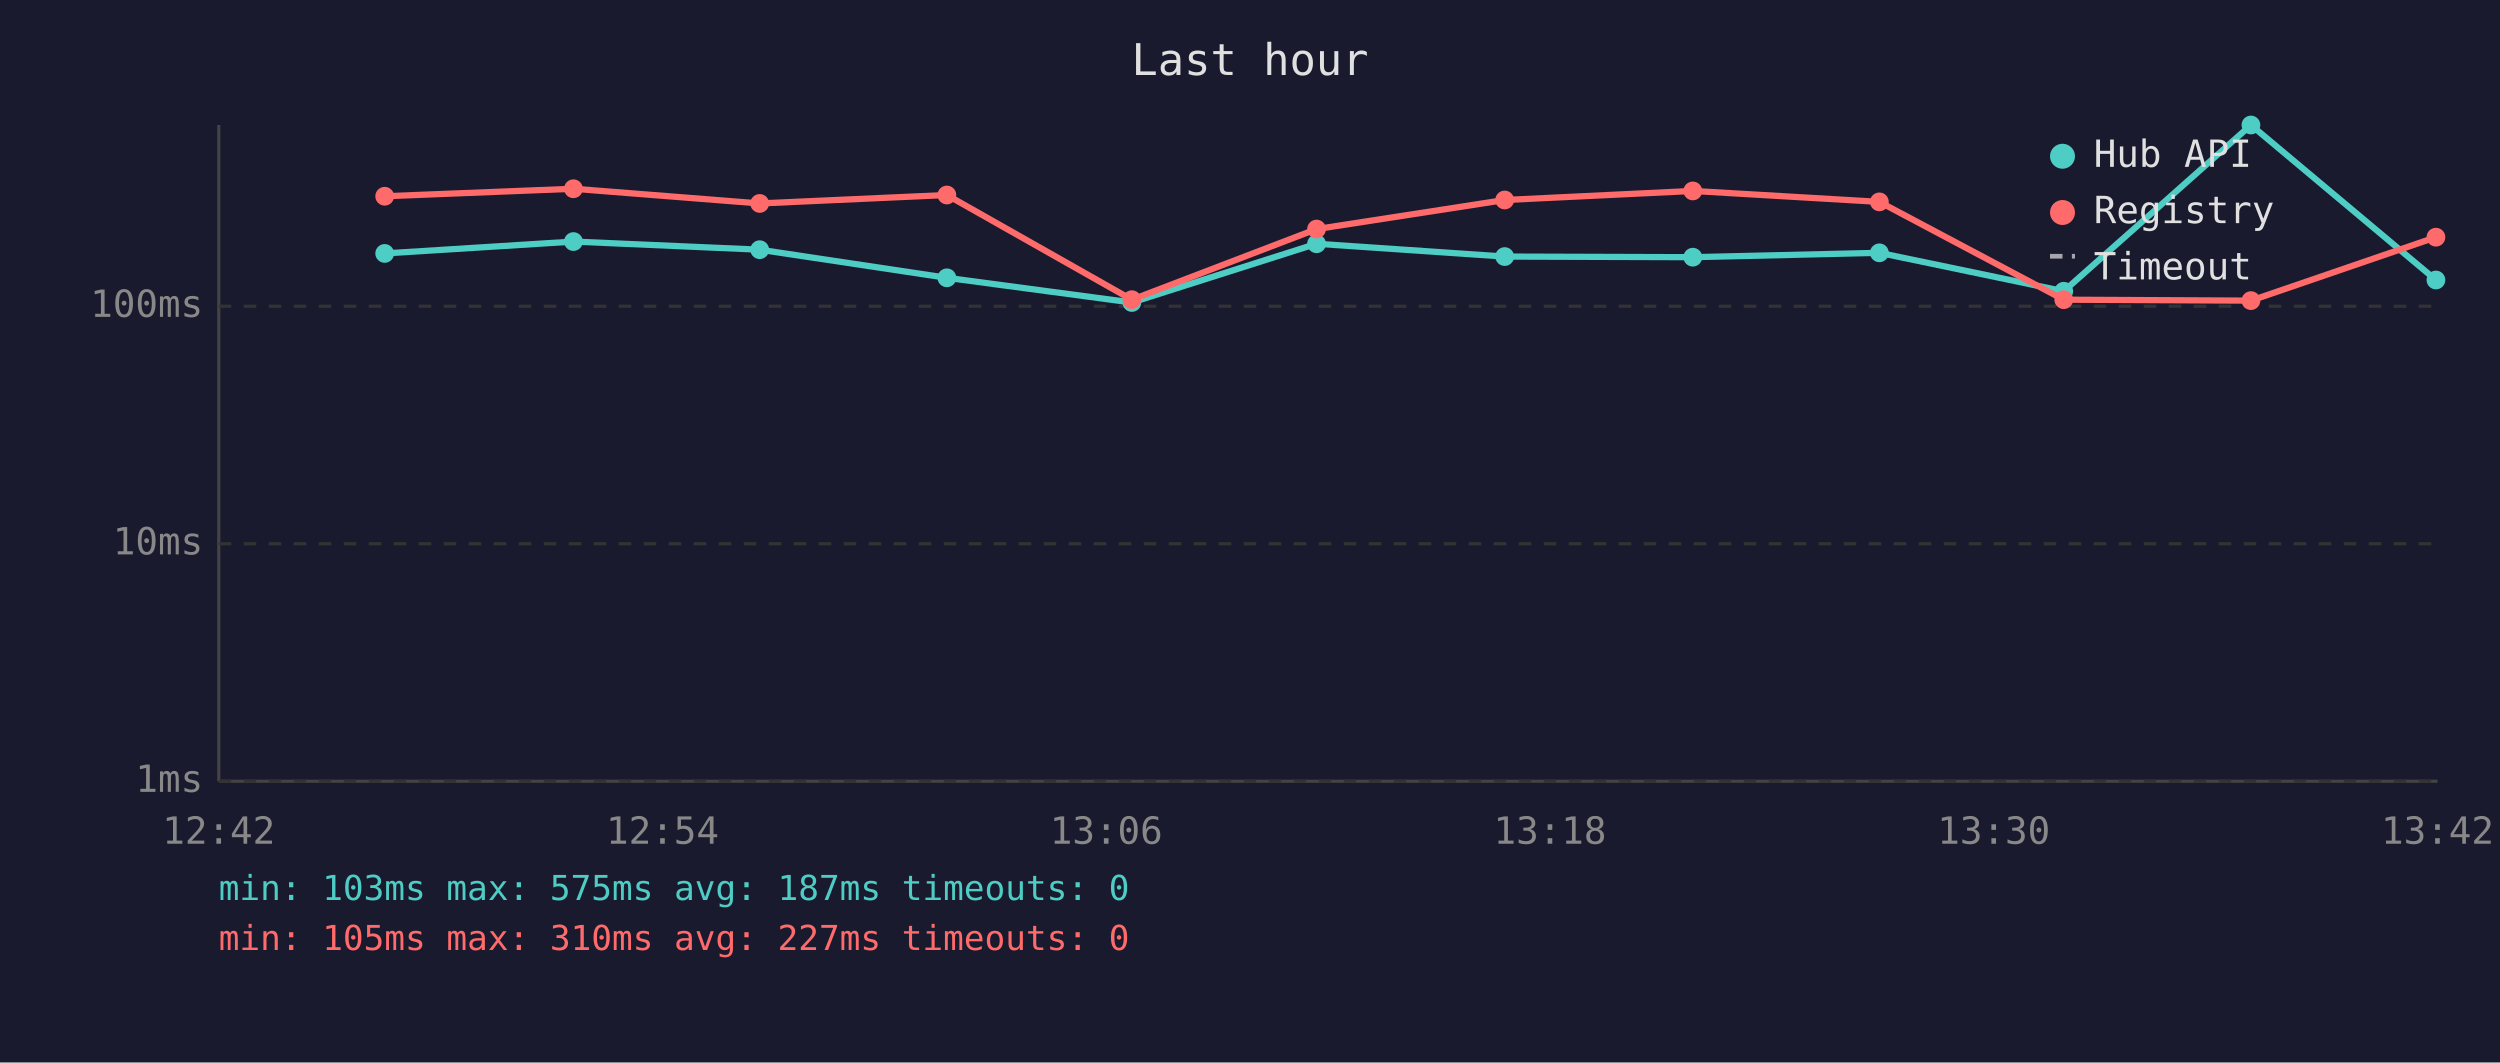
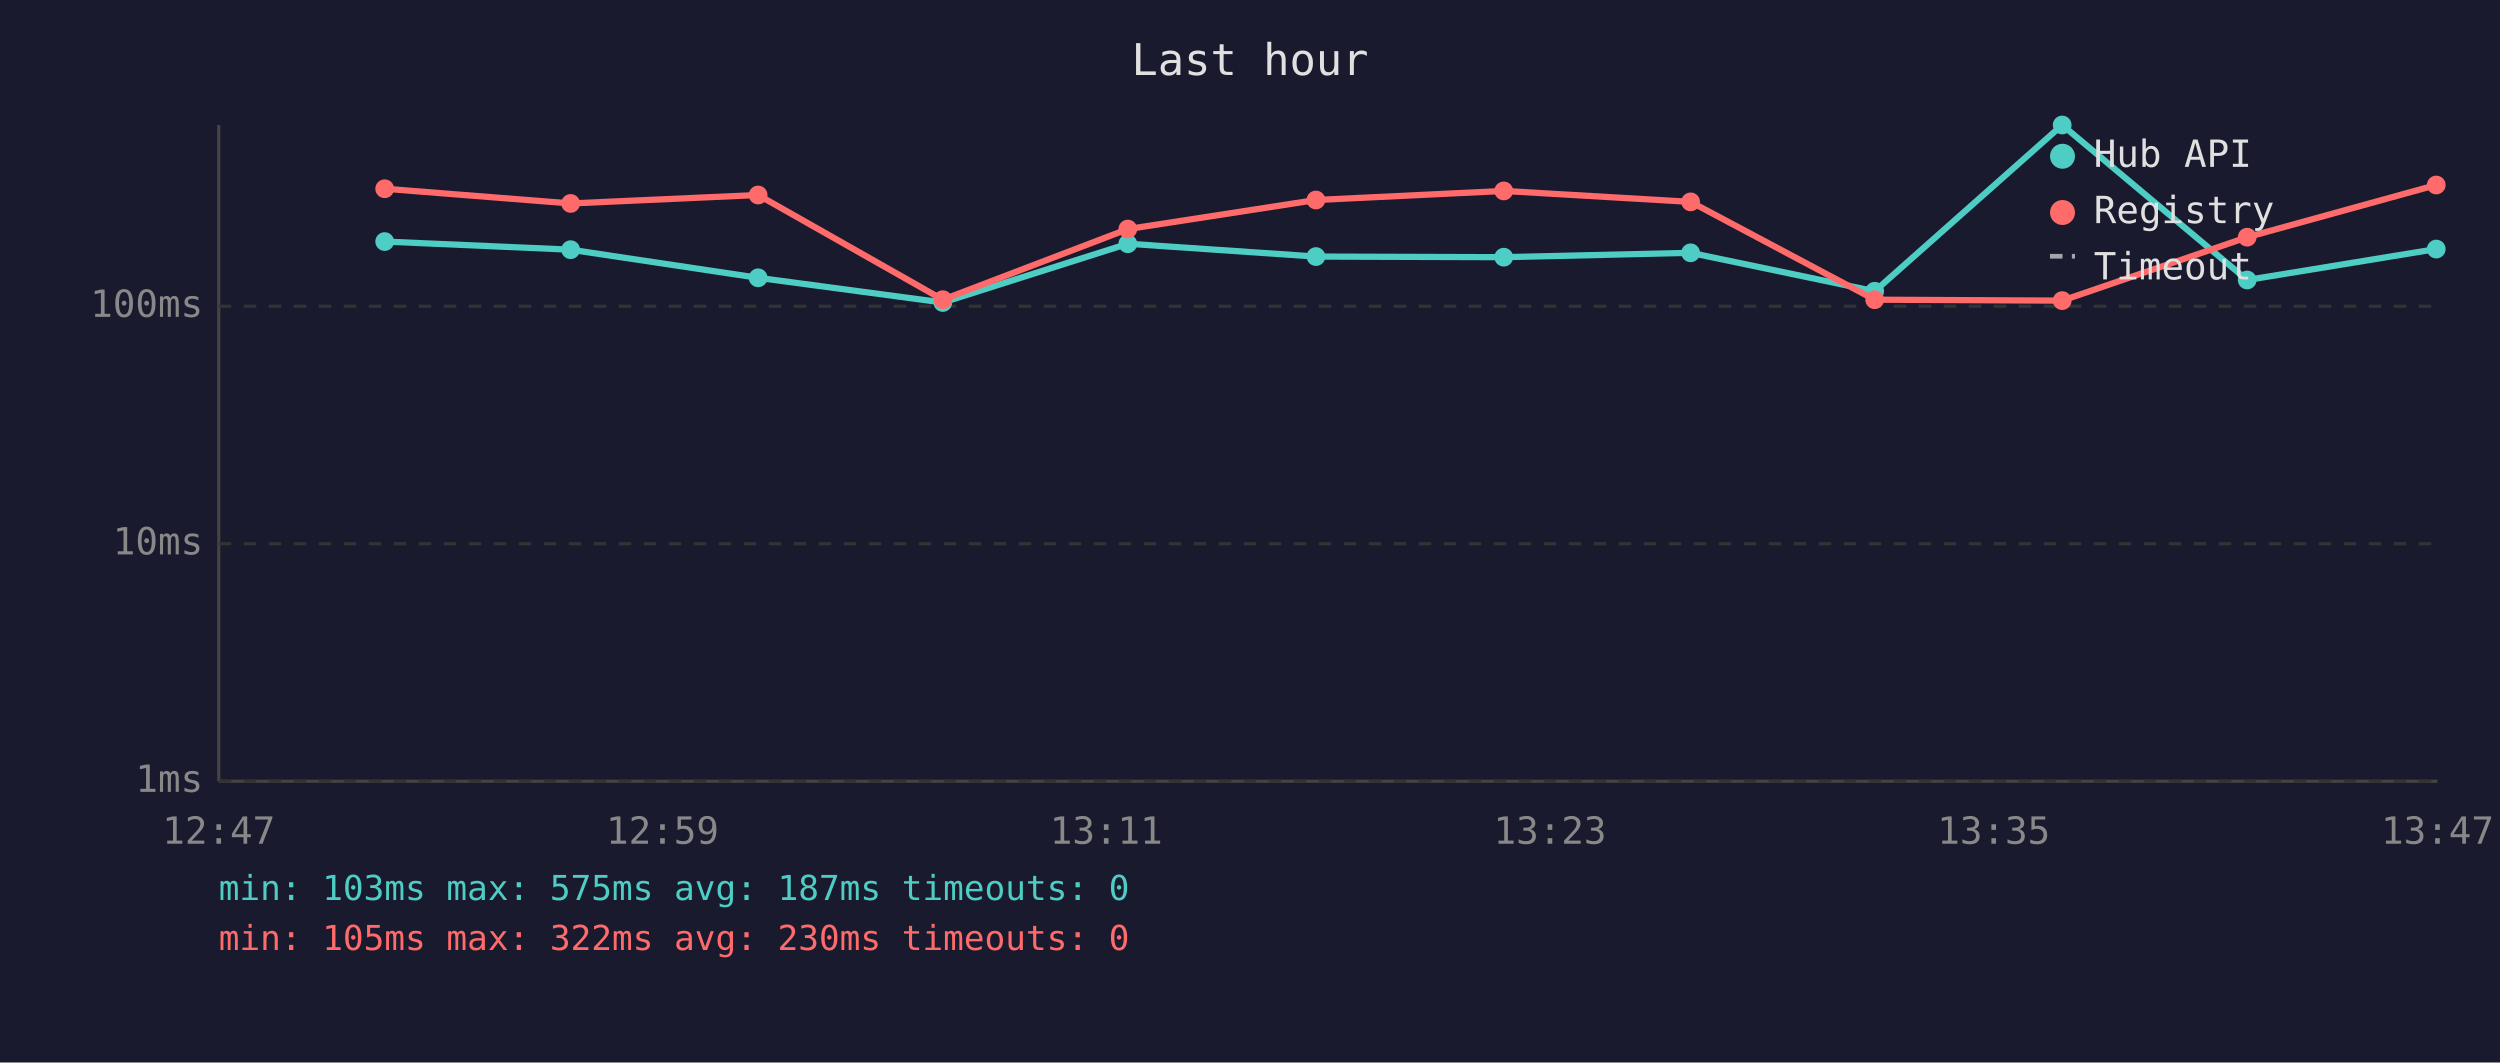
<svg xmlns="http://www.w3.org/2000/svg" viewBox="0 0 800 340" font-family="monospace" font-size="12">
  <rect width="800" height="340" fill="#1a1a2e" />
  <text x="400" y="24" fill="#e0e0e0" font-size="14" text-anchor="middle">Last hour</text>
  <line x1="70" y1="40" x2="70" y2="250" stroke="#444" stroke-width="1" />
  <line x1="70" y1="250" x2="780" y2="250" stroke="#444" stroke-width="1" />
  <line x1="70" y1="250" x2="780" y2="250" stroke="#333" stroke-width="1" stroke-dasharray="4" />
  <text x="65" y="250" fill="#888" text-anchor="end" dominant-baseline="middle">1ms</text>
  <line x1="70" y1="174" x2="780" y2="174" stroke="#333" stroke-width="1" stroke-dasharray="4" />
  <text x="65" y="174" fill="#888" text-anchor="end" dominant-baseline="middle">10ms</text>
  <line x1="70" y1="98" x2="780" y2="98" stroke="#333" stroke-width="1" stroke-dasharray="4" />
  <text x="65" y="98" fill="#888" text-anchor="end" dominant-baseline="middle">100ms</text>
-   <text x="70" y="270" fill="#888" text-anchor="middle">12:42</text>
-   <text x="212" y="270" fill="#888" text-anchor="middle">12:54</text>
-   <text x="354" y="270" fill="#888" text-anchor="middle">13:06</text>
-   <text x="496" y="270" fill="#888" text-anchor="middle">13:18</text>
-   <text x="638" y="270" fill="#888" text-anchor="middle">13:30</text>
-   <text x="780" y="270" fill="#888" text-anchor="middle">13:42</text>
-   <polyline points="123.1,81.1 183.5,77.3 243.1,79.9 303.0,88.9 362.2,96.8 421.3,78.0 481.5,82.1 541.7,82.3 601.4,80.9 660.4,93.2 720.3,40.0 779.5,89.6" fill="none" stroke="#4ecdc4" stroke-width="2" opacity="1" />
-   <circle cx="123.1" cy="81.1" r="3" fill="#4ecdc4" />
-   <circle cx="183.5" cy="77.3" r="3" fill="#4ecdc4" />
-   <circle cx="243.1" cy="79.9" r="3" fill="#4ecdc4" />
-   <circle cx="303.0" cy="88.9" r="3" fill="#4ecdc4" />
-   <circle cx="362.2" cy="96.8" r="3" fill="#4ecdc4" />
-   <circle cx="421.3" cy="78.0" r="3" fill="#4ecdc4" />
-   <circle cx="481.5" cy="82.1" r="3" fill="#4ecdc4" />
-   <circle cx="541.7" cy="82.3" r="3" fill="#4ecdc4" />
-   <circle cx="601.4" cy="80.9" r="3" fill="#4ecdc4" />
-   <circle cx="660.4" cy="93.2" r="3" fill="#4ecdc4" />
-   <circle cx="720.3" cy="40.0" r="3" fill="#4ecdc4" />
-   <circle cx="779.5" cy="89.6" r="3" fill="#4ecdc4" />
-   <polyline points="123.1,62.8 183.5,60.4 243.1,65.1 303.0,62.4 362.2,95.9 421.3,73.3 481.5,64.0 541.7,61.1 601.4,64.6 660.4,95.9 720.3,96.2 779.5,75.9" fill="none" stroke="#ff6b6b" stroke-width="2" opacity="1" />
-   <circle cx="123.1" cy="62.8" r="3" fill="#ff6b6b" />
-   <circle cx="183.5" cy="60.4" r="3" fill="#ff6b6b" />
-   <circle cx="243.1" cy="65.1" r="3" fill="#ff6b6b" />
-   <circle cx="303.0" cy="62.4" r="3" fill="#ff6b6b" />
-   <circle cx="362.2" cy="95.9" r="3" fill="#ff6b6b" />
-   <circle cx="421.3" cy="73.3" r="3" fill="#ff6b6b" />
-   <circle cx="481.5" cy="64.0" r="3" fill="#ff6b6b" />
-   <circle cx="541.7" cy="61.1" r="3" fill="#ff6b6b" />
-   <circle cx="601.4" cy="64.6" r="3" fill="#ff6b6b" />
-   <circle cx="660.4" cy="95.9" r="3" fill="#ff6b6b" />
-   <circle cx="720.3" cy="96.2" r="3" fill="#ff6b6b" />
-   <circle cx="779.5" cy="75.9" r="3" fill="#ff6b6b" />
+   <text x="70" y="270" fill="#888" text-anchor="middle">12:47</text>
+   <text x="212" y="270" fill="#888" text-anchor="middle">12:59</text>
+   <text x="354" y="270" fill="#888" text-anchor="middle">13:11</text>
+   <text x="496" y="270" fill="#888" text-anchor="middle">13:23</text>
+   <text x="638" y="270" fill="#888" text-anchor="middle">13:35</text>
+   <text x="780" y="270" fill="#888" text-anchor="middle">13:47</text>
+   <polyline points="123.1,77.3 182.6,79.9 242.6,88.9 301.7,96.8 360.9,78.0 421.1,82.1 481.2,82.3 541.0,80.9 599.9,93.2 659.9,40.0 719.1,89.6 779.6,79.7" fill="none" stroke="#4ecdc4" stroke-width="2" opacity="1" />
+   <circle cx="123.1" cy="77.3" r="3" fill="#4ecdc4" />
+   <circle cx="182.6" cy="79.9" r="3" fill="#4ecdc4" />
+   <circle cx="242.6" cy="88.9" r="3" fill="#4ecdc4" />
+   <circle cx="301.7" cy="96.8" r="3" fill="#4ecdc4" />
+   <circle cx="360.9" cy="78.0" r="3" fill="#4ecdc4" />
+   <circle cx="421.1" cy="82.1" r="3" fill="#4ecdc4" />
+   <circle cx="481.2" cy="82.3" r="3" fill="#4ecdc4" />
+   <circle cx="541.0" cy="80.9" r="3" fill="#4ecdc4" />
+   <circle cx="599.9" cy="93.2" r="3" fill="#4ecdc4" />
+   <circle cx="659.9" cy="40.0" r="3" fill="#4ecdc4" />
+   <circle cx="719.1" cy="89.6" r="3" fill="#4ecdc4" />
+   <circle cx="779.6" cy="79.7" r="3" fill="#4ecdc4" />
+   <polyline points="123.1,60.4 182.6,65.1 242.6,62.4 301.7,95.9 360.9,73.3 421.1,64.0 481.2,61.1 541.0,64.6 599.9,95.9 659.9,96.2 719.1,75.9 779.6,59.2" fill="none" stroke="#ff6b6b" stroke-width="2" opacity="1" />
+   <circle cx="123.1" cy="60.4" r="3" fill="#ff6b6b" />
+   <circle cx="182.6" cy="65.1" r="3" fill="#ff6b6b" />
+   <circle cx="242.6" cy="62.4" r="3" fill="#ff6b6b" />
+   <circle cx="301.7" cy="95.9" r="3" fill="#ff6b6b" />
+   <circle cx="360.9" cy="73.3" r="3" fill="#ff6b6b" />
+   <circle cx="421.1" cy="64.0" r="3" fill="#ff6b6b" />
+   <circle cx="481.2" cy="61.1" r="3" fill="#ff6b6b" />
+   <circle cx="541.0" cy="64.6" r="3" fill="#ff6b6b" />
+   <circle cx="599.9" cy="95.9" r="3" fill="#ff6b6b" />
+   <circle cx="659.9" cy="96.2" r="3" fill="#ff6b6b" />
+   <circle cx="719.1" cy="75.9" r="3" fill="#ff6b6b" />
+   <circle cx="779.6" cy="59.2" r="3" fill="#ff6b6b" />
  <circle cx="660" cy="50" r="4" fill="#4ecdc4" />
  <text x="670" y="50" fill="#e0e0e0" dominant-baseline="middle">Hub API</text>
  <circle cx="660" cy="68" r="4" fill="#ff6b6b" />
  <text x="670" y="68" fill="#e0e0e0" dominant-baseline="middle">Registry</text>
  <line x1="656" y1="82" x2="664" y2="82" stroke="#e0e0e0" stroke-width="1.5" stroke-dasharray="4,3" opacity="0.7" />
  <text x="670" y="86" fill="#e0e0e0" dominant-baseline="middle">Timeout</text>
  <text x="70" y="288" fill="#4ecdc4" font-size="11">min: 103ms  max: 575ms  avg: 187ms  timeouts: 0</text>
-   <text x="70" y="304" fill="#ff6b6b" font-size="11">min: 105ms  max: 310ms  avg: 227ms  timeouts: 0</text>
+   <text x="70" y="304" fill="#ff6b6b" font-size="11">min: 105ms  max: 322ms  avg: 230ms  timeouts: 0</text>
</svg>
